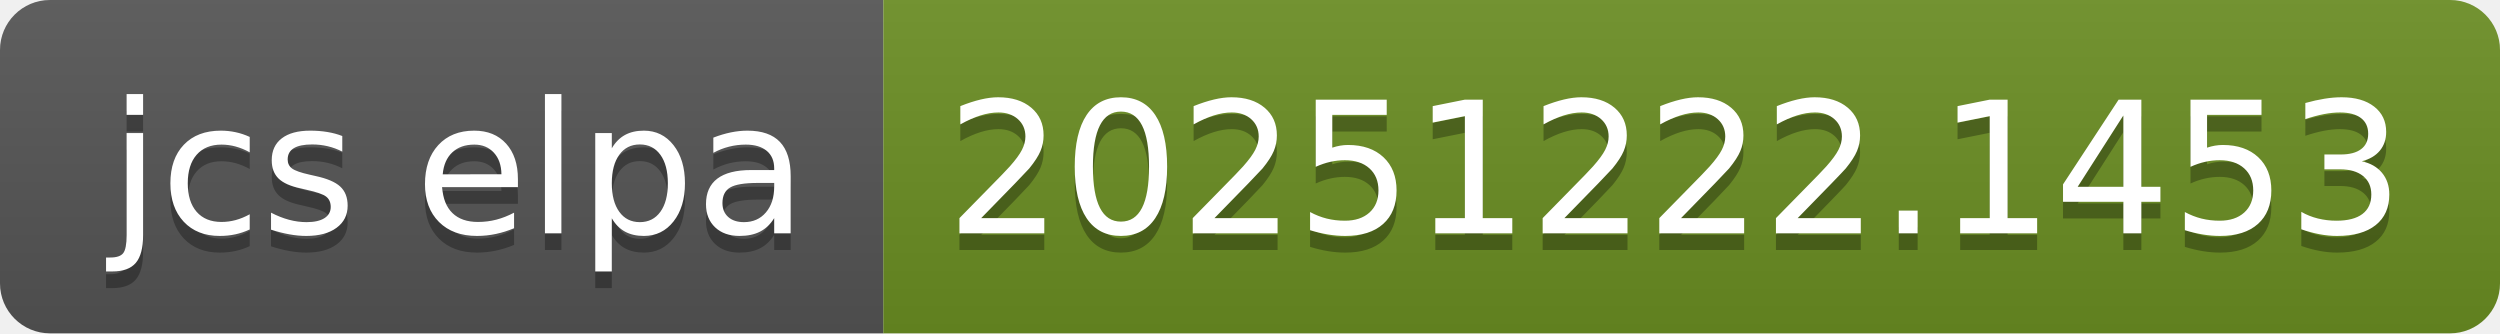
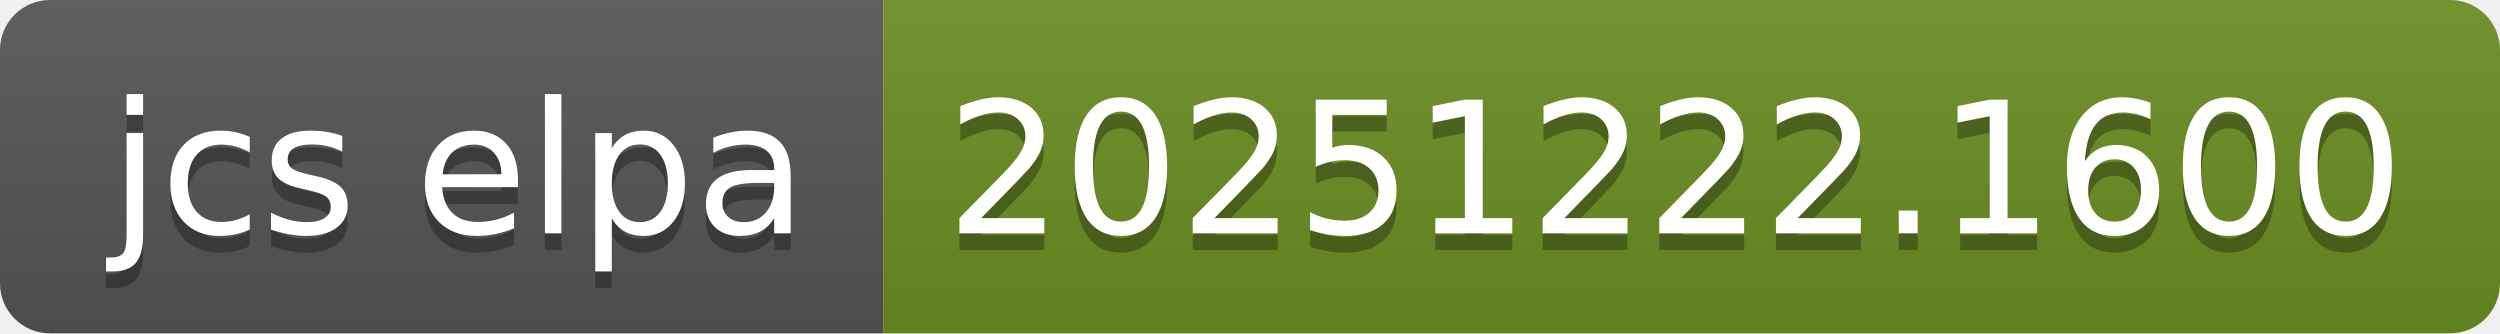
- <svg xmlns="http://www.w3.org/2000/svg" width="150" height="20" role="img" aria-label="jcs elpa: 20251222.1453">
+ <svg xmlns="http://www.w3.org/2000/svg" width="150" height="20" role="img" aria-label="jcs elpa: 20251222.1600">
  <linearGradient id="s" x2="0" y2="100%">
    <stop offset="0" stop-color="#bbb" stop-opacity=".1" />
    <stop offset="1" stop-opacity=".1" />
  </linearGradient>
  <clipPath id="r">
    <rect width="150" height="20" rx="3" fill="#fff" />
  </clipPath>
  <g clip-path="url(#r)">
    <rect width="53" height="20" fill="#555" />
    <rect x="53" width="97" height="20" fill="#6b8e23" />
    <rect width="150" height="20" fill="url(#s)" />
  </g>
  <g fill="#fff" text-anchor="middle" font-family="Verdana,Geneva,DejaVu Sans,sans-serif" text-rendering="geometricPrecision" font-size="110">
    <text aria-hidden="true" x="275" y="150" fill="#010101" fill-opacity=".3" transform="scale(.1)" textLength="430">jcs elpa</text>
    <text x="275" y="140" transform="scale(.1)" fill="#fff" textLength="430">jcs elpa</text>
-     <text aria-hidden="true" x="1005" y="150" fill="#010101" fill-opacity=".3" transform="scale(.1)" textLength="870">20251222.1453</text>
-     <text x="1005" y="140" transform="scale(.1)" fill="#fff" textLength="870">20251222.1453</text>
+     <text aria-hidden="true" x="1005" y="150" fill="#010101" fill-opacity=".3" transform="scale(.1)" textLength="870">20251222.1600</text>
+     <text x="1005" y="140" transform="scale(.1)" fill="#fff" textLength="870">20251222.1600</text>
  </g>
</svg>
